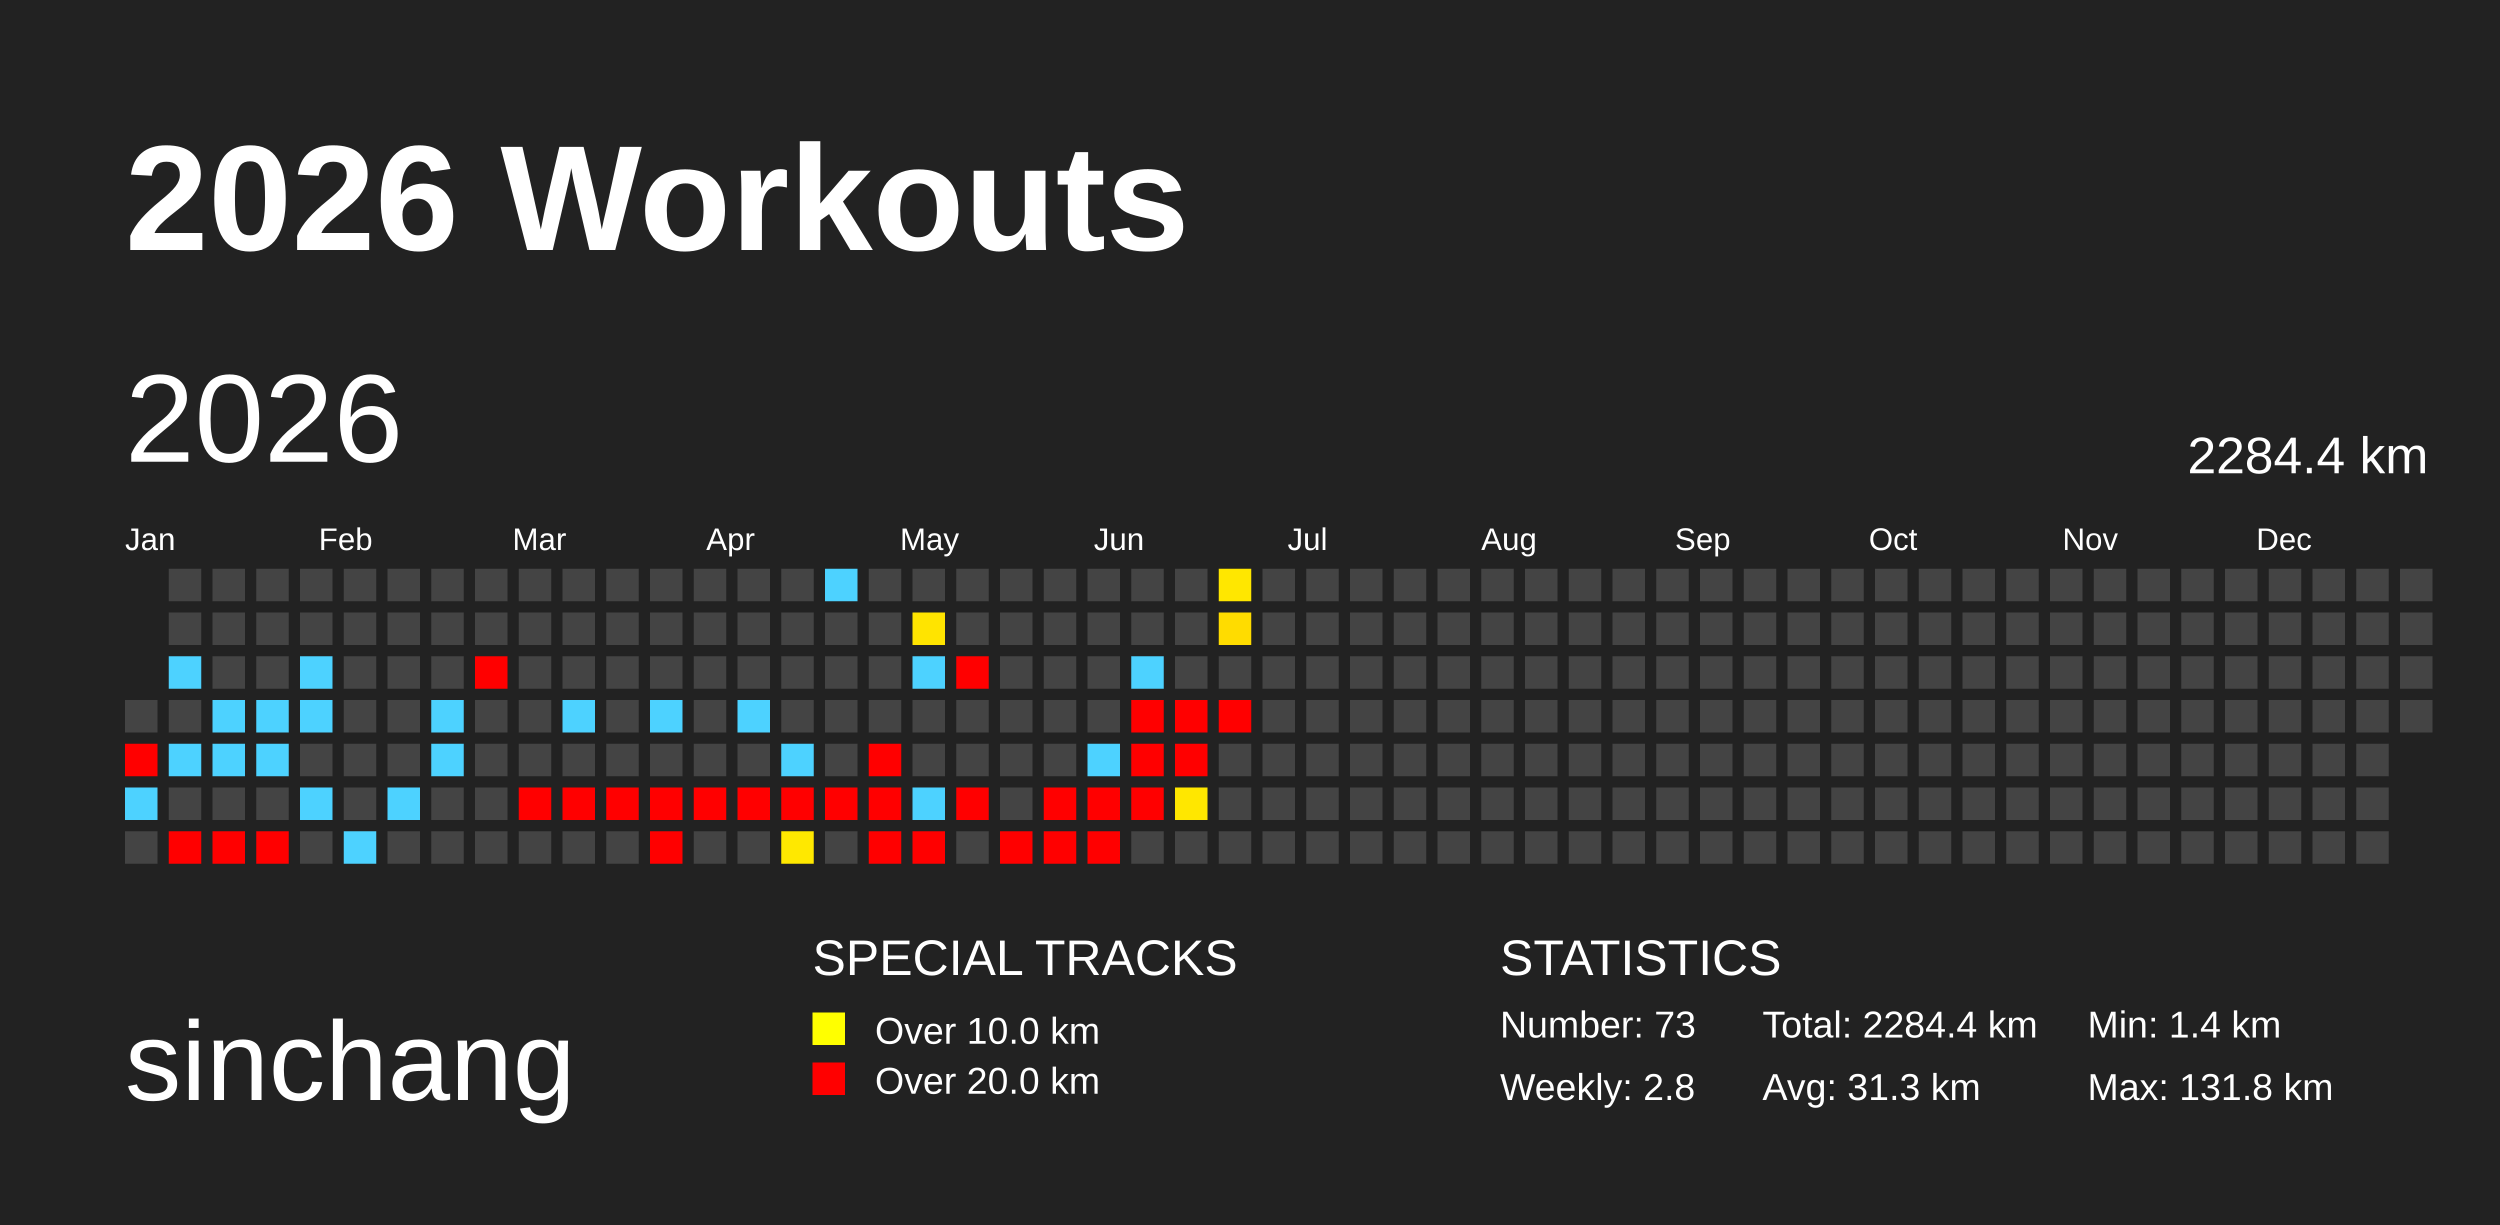
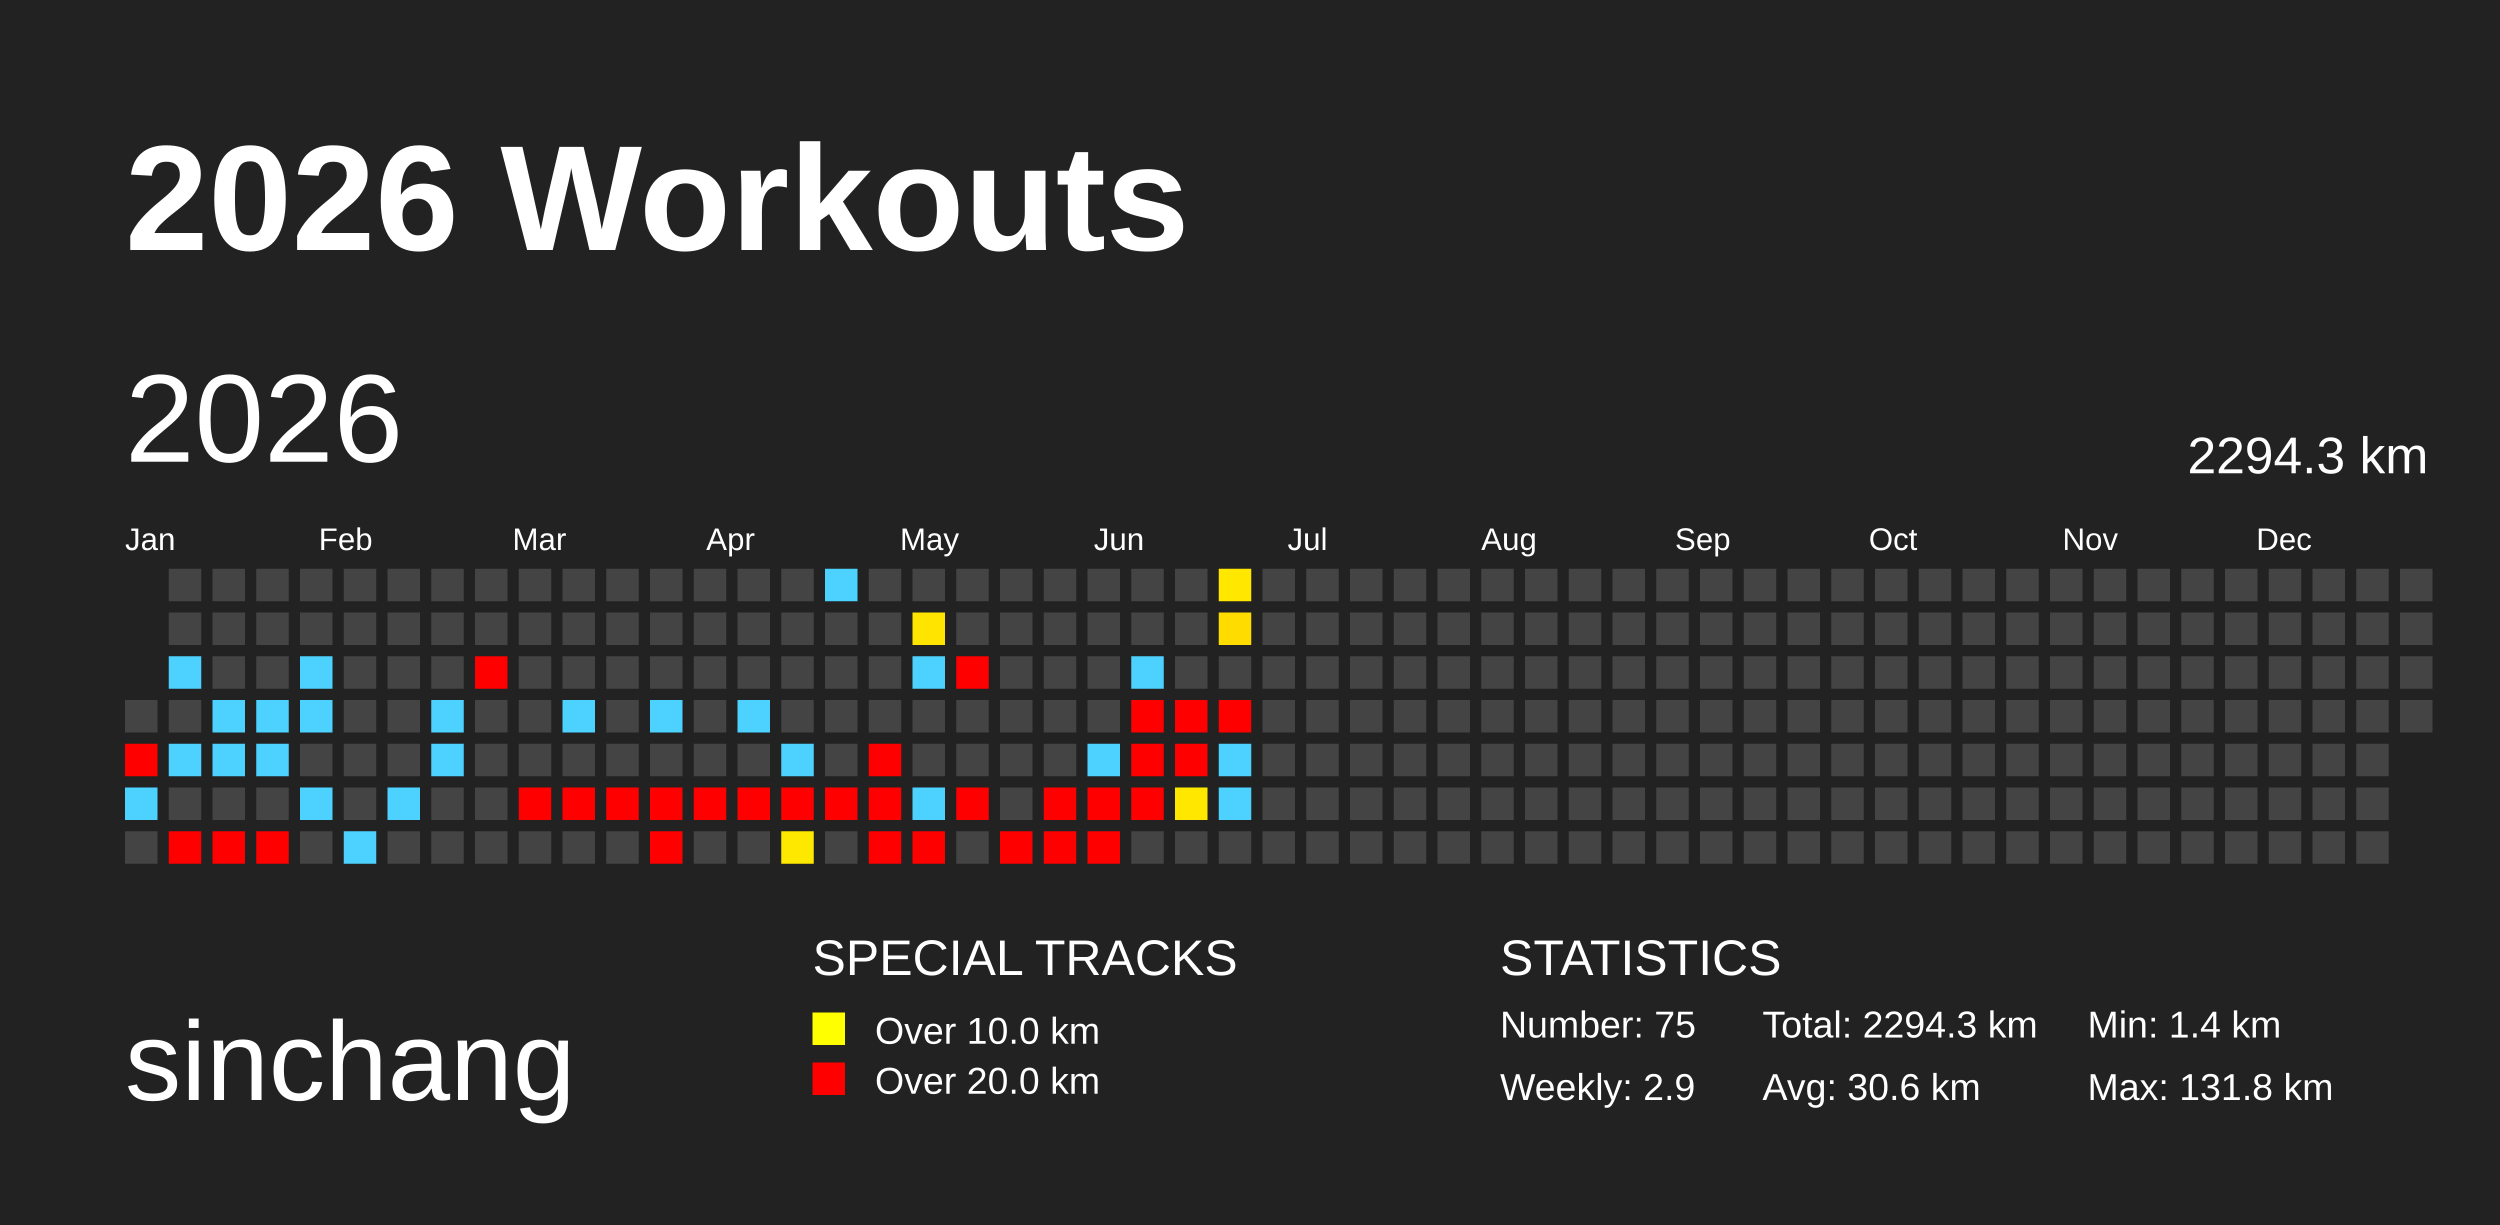
<svg xmlns="http://www.w3.org/2000/svg" baseProfile="full" height="98mm" version="1.1" viewBox="0,0,200,98" width="200mm">
  <defs>
    <pattern height="2" id="indoor-stripe" patternUnits="userSpaceOnUse" width="2">
      <line stroke="white" stroke-opacity="0.45" stroke-width="0.5" x1="0" x2="2" y1="2" y2="0" />
    </pattern>
  </defs>
  <rect fill="#222222" height="98" width="200" x="0" y="0" />
  <text fill="#FFFFFF" style="font-size:12px; font-family:Arial; font-weight:bold;" x="10" y="20">2026 Workouts</text>
  <text fill="#FFFFFF" style="font-size:9px; font-family:Arial" x="10" y="88">sinchang</text>
  <text fill="#FFFFFF" style="font-size:4px; font-family:Arial" x="65" y="78">SPECIAL TRACKS</text>
  <rect fill="yellow" height="2.6" width="2.6" x="65" y="81" />
  <text fill="#FFFFFF" style="font-size:3px; font-family:Arial" x="70" y="83.5">Over 10.0 km</text>
  <rect fill="red" height="2.6" width="2.6" x="65" y="85" />
  <text fill="#FFFFFF" style="font-size:3px; font-family:Arial" x="70" y="87.5">Over 20.0 km</text>
  <text fill="#FFFFFF" style="font-size:4px; font-family:Arial" x="120" y="78">STATISTICS</text>
-   <text fill="#FFFFFF" style="font-size:3px; font-family:Arial" x="120" y="83">Number: 73</text>
-   <text fill="#FFFFFF" style="font-size:3px; font-family:Arial" x="120" y="88">Weekly: 2.8</text>
-   <text fill="#FFFFFF" style="font-size:3px; font-family:Arial" x="141" y="83">Total: 2284.4 km</text>
-   <text fill="#FFFFFF" style="font-size:3px; font-family:Arial" x="141" y="88">Avg: 31.3 km</text>
+   <text fill="#FFFFFF" style="font-size:3px; font-family:Arial" x="120" y="83">Number: 75</text>
+   <text fill="#FFFFFF" style="font-size:3px; font-family:Arial" x="120" y="88">Weekly: 2.9</text>
+   <text fill="#FFFFFF" style="font-size:3px; font-family:Arial" x="141" y="83">Total: 2294.3 km</text>
+   <text fill="#FFFFFF" style="font-size:3px; font-family:Arial" x="141" y="88">Avg: 30.6 km</text>
  <text fill="#FFFFFF" style="font-size:3px; font-family:Arial" x="167" y="83">Min: 1.4 km</text>
  <text fill="#FFFFFF" style="font-size:3px; font-family:Arial" x="167" y="88">Max: 131.8 km</text>
  <text dominant-baseline="hanging" fill="#FFFFFF" style="font-size:10.0px; font-family:Arial;" x="10" y="30">2026</text>
-   <text dominant-baseline="hanging" fill="#FFFFFF" style="font-size:4.125px; font-family:Arial;" x="175" y="35">2284.4 km</text>
+   <text dominant-baseline="hanging" fill="#FFFFFF" style="font-size:4.125px; font-family:Arial;" x="175" y="35">2294.3 km</text>
  <text fill="#FFFFFF" style="font-size:2.5px; font-family:Arial" x="10.0" y="44">Jan</text>
  <text fill="#FFFFFF" style="font-size:2.5px; font-family:Arial" x="25.5" y="44">Feb</text>
  <text fill="#FFFFFF" style="font-size:2.5px; font-family:Arial" x="41.0" y="44">Mar</text>
  <text fill="#FFFFFF" style="font-size:2.5px; font-family:Arial" x="56.5" y="44">Apr</text>
  <text fill="#FFFFFF" style="font-size:2.5px; font-family:Arial" x="72.0" y="44">May</text>
  <text fill="#FFFFFF" style="font-size:2.5px; font-family:Arial" x="87.5" y="44">Jun</text>
  <text fill="#FFFFFF" style="font-size:2.5px; font-family:Arial" x="103.0" y="44">Jul</text>
  <text fill="#FFFFFF" style="font-size:2.5px; font-family:Arial" x="118.5" y="44">Aug</text>
  <text fill="#FFFFFF" style="font-size:2.5px; font-family:Arial" x="134.0" y="44">Sep</text>
  <text fill="#FFFFFF" style="font-size:2.5px; font-family:Arial" x="149.5" y="44">Oct</text>
  <text fill="#FFFFFF" style="font-size:2.5px; font-family:Arial" x="165.0" y="44">Nov</text>
  <text fill="#FFFFFF" style="font-size:2.5px; font-family:Arial" x="180.5" y="44">Dec</text>
  <rect fill="#444444" height="2.6" width="2.6" x="10.0" y="56.0" />
  <rect fill="red" height="2.6" width="2.6" x="10.0" y="59.5" />
  <rect fill="#4dd2ff" height="2.6" width="2.6" x="10.0" y="63.0" />
  <rect fill="#444444" height="2.6" width="2.6" x="10.0" y="66.5" />
  <rect fill="#444444" height="2.6" width="2.6" x="13.5" y="45.5" />
  <rect fill="#444444" height="2.6" width="2.6" x="13.5" y="49.0" />
  <rect fill="#4dd2ff" height="2.6" width="2.6" x="13.5" y="52.5" />
  <rect fill="#444444" height="2.6" width="2.6" x="13.5" y="56.0" />
  <rect fill="#4dd2ff" height="2.6" width="2.6" x="13.5" y="59.5" />
  <rect fill="#444444" height="2.6" width="2.6" x="13.5" y="63.0" />
  <rect fill="red" height="2.6" width="2.6" x="13.5" y="66.5" />
  <rect fill="#444444" height="2.6" width="2.6" x="17.0" y="45.5" />
  <rect fill="#444444" height="2.6" width="2.6" x="17.0" y="49.0" />
  <rect fill="#444444" height="2.6" width="2.6" x="17.0" y="52.5" />
  <rect fill="#4dd2ff" height="2.6" width="2.6" x="17.0" y="56.0" />
  <rect fill="#4dd2ff" height="2.6" width="2.6" x="17.0" y="59.5" />
  <rect fill="#444444" height="2.6" width="2.6" x="17.0" y="63.0" />
  <rect fill="red" height="2.6" width="2.6" x="17.0" y="66.5" />
  <rect fill="#444444" height="2.6" width="2.6" x="20.5" y="45.5" />
  <rect fill="#444444" height="2.6" width="2.6" x="20.5" y="49.0" />
  <rect fill="#444444" height="2.6" width="2.6" x="20.5" y="52.5" />
  <rect fill="#4dd2ff" height="2.6" width="2.6" x="20.5" y="56.0" />
  <rect fill="#4dd2ff" height="2.6" width="2.6" x="20.5" y="59.5" />
  <rect fill="#444444" height="2.6" width="2.6" x="20.5" y="63.0" />
  <rect fill="red" height="2.6" width="2.6" x="20.5" y="66.5" />
  <rect fill="#444444" height="2.6" width="2.6" x="24.0" y="45.5" />
  <rect fill="#444444" height="2.6" width="2.6" x="24.0" y="49.0" />
  <rect fill="#4dd2ff" height="2.6" width="2.6" x="24.0" y="52.5" />
  <rect fill="#4dd2ff" height="2.6" width="2.6" x="24.0" y="56.0" />
  <rect fill="#444444" height="2.6" width="2.6" x="24.0" y="59.5" />
  <rect fill="#4dd2ff" height="2.6" width="2.6" x="24.0" y="63.0" />
  <rect fill="#444444" height="2.6" width="2.6" x="24.0" y="66.5" />
  <rect fill="#444444" height="2.6" width="2.6" x="27.5" y="45.5" />
  <rect fill="#444444" height="2.6" width="2.6" x="27.5" y="49.0" />
  <rect fill="#444444" height="2.6" width="2.6" x="27.5" y="52.5" />
  <rect fill="#444444" height="2.6" width="2.6" x="27.5" y="56.0" />
  <rect fill="#444444" height="2.6" width="2.6" x="27.5" y="59.5" />
  <rect fill="#444444" height="2.6" width="2.6" x="27.5" y="63.0" />
  <rect fill="#4dd2ff" height="2.6" width="2.6" x="27.5" y="66.5" />
  <rect fill="#444444" height="2.6" width="2.6" x="31.0" y="45.5" />
  <rect fill="#444444" height="2.6" width="2.6" x="31.0" y="49.0" />
  <rect fill="#444444" height="2.6" width="2.6" x="31.0" y="52.5" />
  <rect fill="#444444" height="2.6" width="2.6" x="31.0" y="56.0" />
  <rect fill="#444444" height="2.6" width="2.6" x="31.0" y="59.5" />
  <rect fill="#4dd2ff" height="2.6" width="2.6" x="31.0" y="63.0" />
  <rect fill="#444444" height="2.6" width="2.6" x="31.0" y="66.5" />
  <rect fill="#444444" height="2.6" width="2.6" x="34.5" y="45.5" />
  <rect fill="#444444" height="2.6" width="2.6" x="34.5" y="49.0" />
  <rect fill="#444444" height="2.6" width="2.6" x="34.5" y="52.5" />
  <rect fill="#4dd2ff" height="2.6" width="2.6" x="34.5" y="56.0" />
  <rect fill="#4dd2ff" height="2.6" width="2.6" x="34.5" y="59.5" />
  <rect fill="#444444" height="2.6" width="2.6" x="34.5" y="63.0" />
  <rect fill="#444444" height="2.6" width="2.6" x="34.5" y="66.5" />
  <rect fill="#444444" height="2.6" width="2.6" x="38.0" y="45.5" />
  <rect fill="#444444" height="2.6" width="2.6" x="38.0" y="49.0" />
  <rect fill="red" height="2.6" width="2.6" x="38.0" y="52.5" />
  <rect fill="#444444" height="2.6" width="2.6" x="38.0" y="56.0" />
  <rect fill="#444444" height="2.6" width="2.6" x="38.0" y="59.5" />
  <rect fill="#444444" height="2.6" width="2.6" x="38.0" y="63.0" />
  <rect fill="#444444" height="2.6" width="2.6" x="38.0" y="66.5" />
  <rect fill="#444444" height="2.6" width="2.6" x="41.5" y="45.5" />
  <rect fill="#444444" height="2.6" width="2.6" x="41.5" y="49.0" />
  <rect fill="#444444" height="2.6" width="2.6" x="41.5" y="52.5" />
  <rect fill="#444444" height="2.6" width="2.6" x="41.5" y="56.0" />
  <rect fill="#444444" height="2.6" width="2.6" x="41.5" y="59.5" />
  <rect fill="red" height="2.6" width="2.6" x="41.5" y="63.0" />
  <rect fill="#444444" height="2.6" width="2.6" x="41.5" y="66.5" />
  <rect fill="#444444" height="2.6" width="2.6" x="45.0" y="45.5" />
  <rect fill="#444444" height="2.6" width="2.6" x="45.0" y="49.0" />
  <rect fill="#444444" height="2.6" width="2.6" x="45.0" y="52.5" />
  <rect fill="#4dd2ff" height="2.6" width="2.6" x="45.0" y="56.0" />
  <rect fill="#444444" height="2.6" width="2.6" x="45.0" y="59.5" />
  <rect fill="red" height="2.6" width="2.6" x="45.0" y="63.0" />
  <rect fill="#444444" height="2.6" width="2.6" x="45.0" y="66.5" />
  <rect fill="#444444" height="2.6" width="2.6" x="48.5" y="45.5" />
  <rect fill="#444444" height="2.6" width="2.6" x="48.5" y="49.0" />
  <rect fill="#444444" height="2.6" width="2.6" x="48.5" y="52.5" />
  <rect fill="#444444" height="2.6" width="2.6" x="48.5" y="56.0" />
  <rect fill="#444444" height="2.6" width="2.6" x="48.5" y="59.5" />
  <rect fill="red" height="2.6" width="2.6" x="48.5" y="63.0" />
  <rect fill="#444444" height="2.6" width="2.6" x="48.5" y="66.5" />
  <rect fill="#444444" height="2.6" width="2.6" x="52.0" y="45.5" />
  <rect fill="#444444" height="2.6" width="2.6" x="52.0" y="49.0" />
  <rect fill="#444444" height="2.6" width="2.6" x="52.0" y="52.5" />
  <rect fill="#4dd2ff" height="2.6" width="2.6" x="52.0" y="56.0" />
  <rect fill="#444444" height="2.6" width="2.6" x="52.0" y="59.5" />
  <rect fill="red" height="2.6" width="2.6" x="52.0" y="63.0" />
  <rect fill="red" height="2.6" width="2.6" x="52.0" y="66.5" />
  <rect fill="#444444" height="2.6" width="2.6" x="55.5" y="45.5" />
  <rect fill="#444444" height="2.6" width="2.6" x="55.5" y="49.0" />
  <rect fill="#444444" height="2.6" width="2.6" x="55.5" y="52.5" />
  <rect fill="#444444" height="2.6" width="2.6" x="55.5" y="56.0" />
  <rect fill="#444444" height="2.6" width="2.6" x="55.5" y="59.5" />
  <rect fill="red" height="2.6" width="2.6" x="55.5" y="63.0" />
  <rect fill="#444444" height="2.6" width="2.6" x="55.5" y="66.5" />
  <rect fill="#444444" height="2.6" width="2.6" x="59.0" y="45.5" />
  <rect fill="#444444" height="2.6" width="2.6" x="59.0" y="49.0" />
  <rect fill="#444444" height="2.6" width="2.6" x="59.0" y="52.5" />
  <rect fill="#4dd2ff" height="2.6" width="2.6" x="59.0" y="56.0" />
  <rect fill="#444444" height="2.6" width="2.6" x="59.0" y="59.5" />
  <rect fill="red" height="2.6" width="2.6" x="59.0" y="63.0" />
  <rect fill="#444444" height="2.6" width="2.6" x="59.0" y="66.5" />
  <rect fill="#444444" height="2.6" width="2.6" x="62.5" y="45.5" />
  <rect fill="#444444" height="2.6" width="2.6" x="62.5" y="49.0" />
  <rect fill="#444444" height="2.6" width="2.6" x="62.5" y="52.5" />
  <rect fill="#444444" height="2.6" width="2.6" x="62.5" y="56.0" />
  <rect fill="#4dd2ff" height="2.6" width="2.6" x="62.5" y="59.5" />
  <rect fill="red" height="2.6" width="2.6" x="62.5" y="63.0" />
  <rect fill="#ffe800" height="2.6" width="2.6" x="62.5" y="66.5" />
  <rect fill="#4dd2ff" height="2.6" width="2.6" x="66.0" y="45.5" />
  <rect fill="#444444" height="2.6" width="2.6" x="66.0" y="49.0" />
  <rect fill="#444444" height="2.6" width="2.6" x="66.0" y="52.5" />
  <rect fill="#444444" height="2.6" width="2.6" x="66.0" y="56.0" />
  <rect fill="#444444" height="2.6" width="2.6" x="66.0" y="59.5" />
  <rect fill="red" height="2.6" width="2.6" x="66.0" y="63.0" />
  <rect fill="#444444" height="2.6" width="2.6" x="66.0" y="66.5" />
  <rect fill="#444444" height="2.6" width="2.6" x="69.5" y="45.5" />
  <rect fill="#444444" height="2.6" width="2.6" x="69.5" y="49.0" />
  <rect fill="#444444" height="2.6" width="2.6" x="69.5" y="52.5" />
  <rect fill="#444444" height="2.6" width="2.6" x="69.5" y="56.0" />
  <rect fill="red" height="2.6" width="2.6" x="69.5" y="59.5" />
  <rect fill="red" height="2.6" width="2.6" x="69.5" y="63.0" />
  <rect fill="red" height="2.6" width="2.6" x="69.5" y="66.5" />
  <rect fill="#444444" height="2.6" width="2.6" x="73.0" y="45.5" />
  <rect fill="#ffe400" height="2.6" width="2.6" x="73.0" y="49.0" />
  <rect fill="#4dd2ff" height="2.6" width="2.6" x="73.0" y="52.5" />
  <rect fill="#444444" height="2.6" width="2.6" x="73.0" y="56.0" />
  <rect fill="#444444" height="2.6" width="2.6" x="73.0" y="59.5" />
  <rect fill="#4dd2ff" height="2.6" width="2.6" x="73.0" y="63.0" />
  <rect fill="red" height="2.6" width="2.6" x="73.0" y="66.5" />
  <rect fill="#444444" height="2.6" width="2.6" x="76.5" y="45.5" />
  <rect fill="#444444" height="2.6" width="2.6" x="76.5" y="49.0" />
  <rect fill="red" height="2.6" width="2.6" x="76.5" y="52.5" />
  <rect fill="#444444" height="2.6" width="2.6" x="76.5" y="56.0" />
  <rect fill="#444444" height="2.6" width="2.6" x="76.5" y="59.5" />
  <rect fill="red" height="2.6" width="2.6" x="76.5" y="63.0" />
  <rect fill="#444444" height="2.6" width="2.6" x="76.5" y="66.5" />
  <rect fill="#444444" height="2.6" width="2.6" x="80.0" y="45.5" />
  <rect fill="#444444" height="2.6" width="2.6" x="80.0" y="49.0" />
  <rect fill="#444444" height="2.6" width="2.6" x="80.0" y="52.5" />
  <rect fill="#444444" height="2.6" width="2.6" x="80.0" y="56.0" />
  <rect fill="#444444" height="2.6" width="2.6" x="80.0" y="59.5" />
  <rect fill="#444444" height="2.6" width="2.6" x="80.0" y="63.0" />
  <rect fill="red" height="2.6" width="2.6" x="80.0" y="66.5" />
  <rect fill="#444444" height="2.6" width="2.6" x="83.5" y="45.5" />
  <rect fill="#444444" height="2.6" width="2.6" x="83.5" y="49.0" />
  <rect fill="#444444" height="2.6" width="2.6" x="83.5" y="52.5" />
  <rect fill="#444444" height="2.6" width="2.6" x="83.5" y="56.0" />
  <rect fill="#444444" height="2.6" width="2.6" x="83.5" y="59.5" />
  <rect fill="red" height="2.6" width="2.6" x="83.5" y="63.0" />
  <rect fill="red" height="2.6" width="2.6" x="83.5" y="66.5" />
  <rect fill="#444444" height="2.6" width="2.6" x="87.0" y="45.5" />
  <rect fill="#444444" height="2.6" width="2.6" x="87.0" y="49.0" />
  <rect fill="#444444" height="2.6" width="2.6" x="87.0" y="52.5" />
  <rect fill="#444444" height="2.6" width="2.6" x="87.0" y="56.0" />
  <rect fill="#4dd2ff" height="2.6" width="2.6" x="87.0" y="59.5" />
  <rect fill="red" height="2.6" width="2.6" x="87.0" y="63.0" />
  <rect fill="red" height="2.6" width="2.6" x="87.0" y="66.5" />
  <rect fill="#444444" height="2.6" width="2.6" x="90.5" y="45.5" />
  <rect fill="#444444" height="2.6" width="2.6" x="90.5" y="49.0" />
  <rect fill="#4dd2ff" height="2.6" width="2.6" x="90.5" y="52.5" />
  <rect fill="red" height="2.6" width="2.6" x="90.5" y="56.0" />
  <rect fill="red" height="2.6" width="2.6" x="90.5" y="59.5" />
  <rect fill="red" height="2.6" width="2.6" x="90.5" y="63.0" />
  <rect fill="#444444" height="2.6" width="2.6" x="90.5" y="66.5" />
  <rect fill="#444444" height="2.6" width="2.6" x="94.0" y="45.5" />
  <rect fill="#444444" height="2.6" width="2.6" x="94.0" y="49.0" />
  <rect fill="#444444" height="2.6" width="2.6" x="94.0" y="52.5" />
  <rect fill="red" height="2.6" width="2.6" x="94.0" y="56.0" />
  <rect fill="red" height="2.6" width="2.6" x="94.0" y="59.5" />
  <rect fill="#ffe700" height="2.6" width="2.6" x="94.0" y="63.0" />
  <rect fill="#444444" height="2.6" width="2.6" x="94.0" y="66.5" />
  <rect fill="#ffe700" height="2.6" width="2.6" x="97.5" y="45.5" />
  <rect fill="#ffdc00" height="2.6" width="2.6" x="97.5" y="49.0" />
  <rect fill="#444444" height="2.6" width="2.6" x="97.5" y="52.5" />
  <rect fill="red" height="2.6" width="2.6" x="97.5" y="56.0" />
-   <rect fill="#444444" height="2.6" width="2.6" x="97.5" y="59.5" />
-   <rect fill="#444444" height="2.6" width="2.6" x="97.5" y="63.0" />
+   <rect fill="#4dd2ff" height="2.6" width="2.6" x="97.5" y="59.5" />
+   <rect fill="#4dd2ff" height="2.6" width="2.6" x="97.5" y="63.0" />
  <rect fill="#444444" height="2.6" width="2.6" x="97.5" y="66.5" />
  <rect fill="#444444" height="2.6" width="2.6" x="101.0" y="45.5" />
  <rect fill="#444444" height="2.6" width="2.6" x="101.0" y="49.0" />
  <rect fill="#444444" height="2.6" width="2.6" x="101.0" y="52.5" />
  <rect fill="#444444" height="2.6" width="2.6" x="101.0" y="56.0" />
  <rect fill="#444444" height="2.6" width="2.6" x="101.0" y="59.5" />
  <rect fill="#444444" height="2.6" width="2.6" x="101.0" y="63.0" />
  <rect fill="#444444" height="2.6" width="2.6" x="101.0" y="66.5" />
  <rect fill="#444444" height="2.6" width="2.6" x="104.5" y="45.5" />
  <rect fill="#444444" height="2.6" width="2.6" x="104.5" y="49.0" />
  <rect fill="#444444" height="2.6" width="2.6" x="104.5" y="52.5" />
  <rect fill="#444444" height="2.6" width="2.6" x="104.5" y="56.0" />
  <rect fill="#444444" height="2.6" width="2.6" x="104.5" y="59.5" />
  <rect fill="#444444" height="2.6" width="2.6" x="104.5" y="63.0" />
  <rect fill="#444444" height="2.6" width="2.6" x="104.5" y="66.5" />
  <rect fill="#444444" height="2.6" width="2.6" x="108.0" y="45.5" />
  <rect fill="#444444" height="2.6" width="2.6" x="108.0" y="49.0" />
  <rect fill="#444444" height="2.6" width="2.6" x="108.0" y="52.5" />
  <rect fill="#444444" height="2.6" width="2.6" x="108.0" y="56.0" />
  <rect fill="#444444" height="2.6" width="2.6" x="108.0" y="59.5" />
  <rect fill="#444444" height="2.6" width="2.6" x="108.0" y="63.0" />
  <rect fill="#444444" height="2.6" width="2.6" x="108.0" y="66.5" />
  <rect fill="#444444" height="2.6" width="2.6" x="111.5" y="45.5" />
  <rect fill="#444444" height="2.6" width="2.6" x="111.5" y="49.0" />
  <rect fill="#444444" height="2.6" width="2.6" x="111.5" y="52.5" />
  <rect fill="#444444" height="2.6" width="2.6" x="111.5" y="56.0" />
  <rect fill="#444444" height="2.6" width="2.6" x="111.5" y="59.5" />
  <rect fill="#444444" height="2.6" width="2.6" x="111.5" y="63.0" />
  <rect fill="#444444" height="2.6" width="2.6" x="111.5" y="66.5" />
  <rect fill="#444444" height="2.6" width="2.6" x="115.0" y="45.5" />
  <rect fill="#444444" height="2.6" width="2.6" x="115.0" y="49.0" />
  <rect fill="#444444" height="2.6" width="2.6" x="115.0" y="52.5" />
  <rect fill="#444444" height="2.6" width="2.6" x="115.0" y="56.0" />
  <rect fill="#444444" height="2.6" width="2.6" x="115.0" y="59.5" />
  <rect fill="#444444" height="2.6" width="2.6" x="115.0" y="63.0" />
  <rect fill="#444444" height="2.6" width="2.6" x="115.0" y="66.5" />
  <rect fill="#444444" height="2.6" width="2.6" x="118.5" y="45.5" />
  <rect fill="#444444" height="2.6" width="2.6" x="118.5" y="49.0" />
  <rect fill="#444444" height="2.6" width="2.6" x="118.5" y="52.5" />
  <rect fill="#444444" height="2.6" width="2.6" x="118.5" y="56.0" />
  <rect fill="#444444" height="2.6" width="2.6" x="118.5" y="59.5" />
  <rect fill="#444444" height="2.6" width="2.6" x="118.5" y="63.0" />
  <rect fill="#444444" height="2.6" width="2.6" x="118.5" y="66.5" />
  <rect fill="#444444" height="2.6" width="2.6" x="122.0" y="45.5" />
  <rect fill="#444444" height="2.6" width="2.6" x="122.0" y="49.0" />
  <rect fill="#444444" height="2.6" width="2.6" x="122.0" y="52.5" />
  <rect fill="#444444" height="2.6" width="2.6" x="122.0" y="56.0" />
  <rect fill="#444444" height="2.6" width="2.6" x="122.0" y="59.5" />
  <rect fill="#444444" height="2.6" width="2.6" x="122.0" y="63.0" />
  <rect fill="#444444" height="2.6" width="2.6" x="122.0" y="66.5" />
  <rect fill="#444444" height="2.6" width="2.6" x="125.5" y="45.5" />
  <rect fill="#444444" height="2.6" width="2.6" x="125.5" y="49.0" />
  <rect fill="#444444" height="2.6" width="2.6" x="125.5" y="52.5" />
  <rect fill="#444444" height="2.6" width="2.6" x="125.5" y="56.0" />
  <rect fill="#444444" height="2.6" width="2.6" x="125.5" y="59.5" />
  <rect fill="#444444" height="2.6" width="2.6" x="125.5" y="63.0" />
  <rect fill="#444444" height="2.6" width="2.6" x="125.5" y="66.5" />
  <rect fill="#444444" height="2.6" width="2.6" x="129.0" y="45.5" />
  <rect fill="#444444" height="2.6" width="2.6" x="129.0" y="49.0" />
  <rect fill="#444444" height="2.6" width="2.6" x="129.0" y="52.5" />
  <rect fill="#444444" height="2.6" width="2.6" x="129.0" y="56.0" />
  <rect fill="#444444" height="2.6" width="2.6" x="129.0" y="59.5" />
  <rect fill="#444444" height="2.6" width="2.6" x="129.0" y="63.0" />
  <rect fill="#444444" height="2.6" width="2.6" x="129.0" y="66.5" />
  <rect fill="#444444" height="2.6" width="2.6" x="132.5" y="45.5" />
  <rect fill="#444444" height="2.6" width="2.6" x="132.5" y="49.0" />
  <rect fill="#444444" height="2.6" width="2.6" x="132.5" y="52.5" />
  <rect fill="#444444" height="2.6" width="2.6" x="132.5" y="56.0" />
  <rect fill="#444444" height="2.6" width="2.6" x="132.5" y="59.5" />
  <rect fill="#444444" height="2.6" width="2.6" x="132.5" y="63.0" />
  <rect fill="#444444" height="2.6" width="2.6" x="132.5" y="66.5" />
  <rect fill="#444444" height="2.6" width="2.6" x="136.0" y="45.5" />
  <rect fill="#444444" height="2.6" width="2.6" x="136.0" y="49.0" />
  <rect fill="#444444" height="2.6" width="2.6" x="136.0" y="52.5" />
  <rect fill="#444444" height="2.6" width="2.6" x="136.0" y="56.0" />
  <rect fill="#444444" height="2.6" width="2.6" x="136.0" y="59.5" />
  <rect fill="#444444" height="2.6" width="2.6" x="136.0" y="63.0" />
  <rect fill="#444444" height="2.6" width="2.6" x="136.0" y="66.5" />
  <rect fill="#444444" height="2.6" width="2.6" x="139.5" y="45.5" />
  <rect fill="#444444" height="2.6" width="2.6" x="139.5" y="49.0" />
  <rect fill="#444444" height="2.6" width="2.6" x="139.5" y="52.5" />
  <rect fill="#444444" height="2.6" width="2.6" x="139.5" y="56.0" />
  <rect fill="#444444" height="2.6" width="2.6" x="139.5" y="59.5" />
  <rect fill="#444444" height="2.6" width="2.6" x="139.5" y="63.0" />
  <rect fill="#444444" height="2.6" width="2.6" x="139.5" y="66.5" />
  <rect fill="#444444" height="2.6" width="2.6" x="143.0" y="45.5" />
  <rect fill="#444444" height="2.6" width="2.6" x="143.0" y="49.0" />
  <rect fill="#444444" height="2.6" width="2.6" x="143.0" y="52.5" />
  <rect fill="#444444" height="2.6" width="2.6" x="143.0" y="56.0" />
  <rect fill="#444444" height="2.6" width="2.6" x="143.0" y="59.5" />
  <rect fill="#444444" height="2.6" width="2.6" x="143.0" y="63.0" />
  <rect fill="#444444" height="2.6" width="2.6" x="143.0" y="66.5" />
  <rect fill="#444444" height="2.6" width="2.6" x="146.5" y="45.5" />
  <rect fill="#444444" height="2.6" width="2.6" x="146.5" y="49.0" />
  <rect fill="#444444" height="2.6" width="2.6" x="146.5" y="52.5" />
  <rect fill="#444444" height="2.6" width="2.6" x="146.5" y="56.0" />
  <rect fill="#444444" height="2.6" width="2.6" x="146.5" y="59.5" />
  <rect fill="#444444" height="2.6" width="2.6" x="146.5" y="63.0" />
  <rect fill="#444444" height="2.6" width="2.6" x="146.5" y="66.5" />
  <rect fill="#444444" height="2.6" width="2.6" x="150.0" y="45.5" />
  <rect fill="#444444" height="2.6" width="2.6" x="150.0" y="49.0" />
  <rect fill="#444444" height="2.6" width="2.6" x="150.0" y="52.5" />
  <rect fill="#444444" height="2.6" width="2.6" x="150.0" y="56.0" />
  <rect fill="#444444" height="2.6" width="2.6" x="150.0" y="59.5" />
  <rect fill="#444444" height="2.6" width="2.6" x="150.0" y="63.0" />
  <rect fill="#444444" height="2.6" width="2.6" x="150.0" y="66.5" />
  <rect fill="#444444" height="2.6" width="2.6" x="153.5" y="45.5" />
  <rect fill="#444444" height="2.6" width="2.6" x="153.5" y="49.0" />
  <rect fill="#444444" height="2.6" width="2.6" x="153.5" y="52.5" />
  <rect fill="#444444" height="2.6" width="2.6" x="153.5" y="56.0" />
  <rect fill="#444444" height="2.6" width="2.6" x="153.5" y="59.5" />
  <rect fill="#444444" height="2.6" width="2.6" x="153.5" y="63.0" />
  <rect fill="#444444" height="2.6" width="2.6" x="153.5" y="66.5" />
  <rect fill="#444444" height="2.6" width="2.6" x="157.0" y="45.5" />
  <rect fill="#444444" height="2.6" width="2.6" x="157.0" y="49.0" />
  <rect fill="#444444" height="2.6" width="2.6" x="157.0" y="52.5" />
  <rect fill="#444444" height="2.6" width="2.6" x="157.0" y="56.0" />
  <rect fill="#444444" height="2.6" width="2.6" x="157.0" y="59.5" />
  <rect fill="#444444" height="2.6" width="2.6" x="157.0" y="63.0" />
  <rect fill="#444444" height="2.6" width="2.6" x="157.0" y="66.5" />
  <rect fill="#444444" height="2.6" width="2.6" x="160.5" y="45.5" />
  <rect fill="#444444" height="2.6" width="2.6" x="160.5" y="49.0" />
  <rect fill="#444444" height="2.6" width="2.6" x="160.5" y="52.5" />
  <rect fill="#444444" height="2.6" width="2.6" x="160.5" y="56.0" />
  <rect fill="#444444" height="2.6" width="2.6" x="160.5" y="59.5" />
  <rect fill="#444444" height="2.6" width="2.6" x="160.5" y="63.0" />
  <rect fill="#444444" height="2.6" width="2.6" x="160.5" y="66.5" />
  <rect fill="#444444" height="2.6" width="2.6" x="164.0" y="45.5" />
  <rect fill="#444444" height="2.6" width="2.6" x="164.0" y="49.0" />
  <rect fill="#444444" height="2.6" width="2.6" x="164.0" y="52.5" />
  <rect fill="#444444" height="2.6" width="2.6" x="164.0" y="56.0" />
  <rect fill="#444444" height="2.6" width="2.6" x="164.0" y="59.5" />
  <rect fill="#444444" height="2.6" width="2.6" x="164.0" y="63.0" />
  <rect fill="#444444" height="2.6" width="2.6" x="164.0" y="66.5" />
  <rect fill="#444444" height="2.6" width="2.6" x="167.5" y="45.5" />
  <rect fill="#444444" height="2.6" width="2.6" x="167.5" y="49.0" />
  <rect fill="#444444" height="2.6" width="2.6" x="167.5" y="52.5" />
  <rect fill="#444444" height="2.6" width="2.6" x="167.5" y="56.0" />
  <rect fill="#444444" height="2.6" width="2.6" x="167.5" y="59.5" />
  <rect fill="#444444" height="2.6" width="2.6" x="167.5" y="63.0" />
  <rect fill="#444444" height="2.6" width="2.6" x="167.5" y="66.5" />
  <rect fill="#444444" height="2.6" width="2.6" x="171.0" y="45.5" />
  <rect fill="#444444" height="2.6" width="2.6" x="171.0" y="49.0" />
  <rect fill="#444444" height="2.6" width="2.6" x="171.0" y="52.5" />
  <rect fill="#444444" height="2.6" width="2.6" x="171.0" y="56.0" />
  <rect fill="#444444" height="2.6" width="2.6" x="171.0" y="59.5" />
  <rect fill="#444444" height="2.6" width="2.6" x="171.0" y="63.0" />
  <rect fill="#444444" height="2.6" width="2.6" x="171.0" y="66.5" />
  <rect fill="#444444" height="2.6" width="2.6" x="174.5" y="45.5" />
  <rect fill="#444444" height="2.6" width="2.6" x="174.5" y="49.0" />
  <rect fill="#444444" height="2.6" width="2.6" x="174.5" y="52.5" />
  <rect fill="#444444" height="2.6" width="2.6" x="174.5" y="56.0" />
  <rect fill="#444444" height="2.6" width="2.6" x="174.5" y="59.5" />
  <rect fill="#444444" height="2.6" width="2.6" x="174.5" y="63.0" />
  <rect fill="#444444" height="2.6" width="2.6" x="174.5" y="66.5" />
  <rect fill="#444444" height="2.6" width="2.6" x="178.0" y="45.5" />
  <rect fill="#444444" height="2.6" width="2.6" x="178.0" y="49.0" />
  <rect fill="#444444" height="2.6" width="2.6" x="178.0" y="52.5" />
  <rect fill="#444444" height="2.6" width="2.6" x="178.0" y="56.0" />
  <rect fill="#444444" height="2.6" width="2.6" x="178.0" y="59.5" />
  <rect fill="#444444" height="2.6" width="2.6" x="178.0" y="63.0" />
  <rect fill="#444444" height="2.6" width="2.6" x="178.0" y="66.5" />
  <rect fill="#444444" height="2.6" width="2.6" x="181.5" y="45.5" />
  <rect fill="#444444" height="2.6" width="2.6" x="181.5" y="49.0" />
  <rect fill="#444444" height="2.6" width="2.6" x="181.5" y="52.5" />
  <rect fill="#444444" height="2.6" width="2.6" x="181.5" y="56.0" />
  <rect fill="#444444" height="2.6" width="2.6" x="181.5" y="59.5" />
  <rect fill="#444444" height="2.6" width="2.6" x="181.5" y="63.0" />
  <rect fill="#444444" height="2.6" width="2.6" x="181.5" y="66.5" />
  <rect fill="#444444" height="2.6" width="2.6" x="185.0" y="45.5" />
  <rect fill="#444444" height="2.6" width="2.6" x="185.0" y="49.0" />
  <rect fill="#444444" height="2.6" width="2.6" x="185.0" y="52.5" />
  <rect fill="#444444" height="2.6" width="2.6" x="185.0" y="56.0" />
  <rect fill="#444444" height="2.6" width="2.6" x="185.0" y="59.5" />
  <rect fill="#444444" height="2.6" width="2.6" x="185.0" y="63.0" />
  <rect fill="#444444" height="2.6" width="2.6" x="185.0" y="66.5" />
  <rect fill="#444444" height="2.6" width="2.6" x="188.5" y="45.5" />
  <rect fill="#444444" height="2.6" width="2.6" x="188.5" y="49.0" />
  <rect fill="#444444" height="2.6" width="2.6" x="188.5" y="52.5" />
  <rect fill="#444444" height="2.6" width="2.6" x="188.5" y="56.0" />
  <rect fill="#444444" height="2.6" width="2.6" x="188.5" y="59.5" />
  <rect fill="#444444" height="2.6" width="2.6" x="188.5" y="63.0" />
  <rect fill="#444444" height="2.6" width="2.6" x="188.5" y="66.5" />
  <rect fill="#444444" height="2.6" width="2.6" x="192.0" y="45.5" />
  <rect fill="#444444" height="2.6" width="2.6" x="192.0" y="49.0" />
  <rect fill="#444444" height="2.6" width="2.6" x="192.0" y="52.5" />
  <rect fill="#444444" height="2.6" width="2.6" x="192.0" y="56.0" />
</svg>
